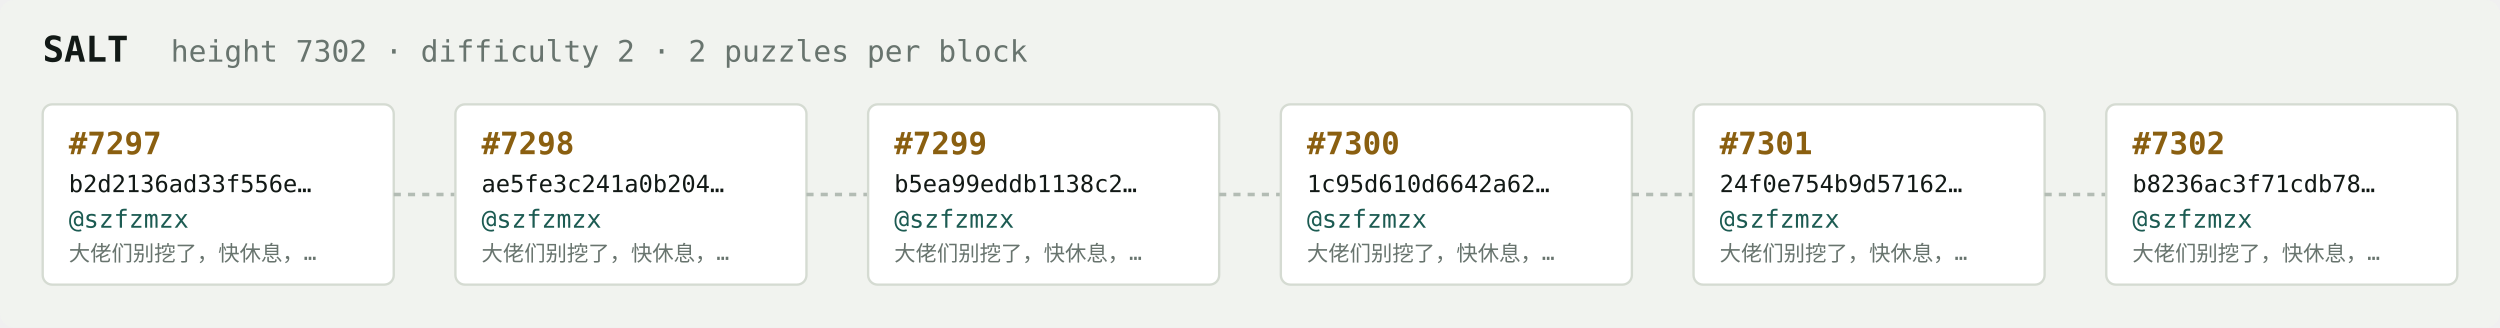
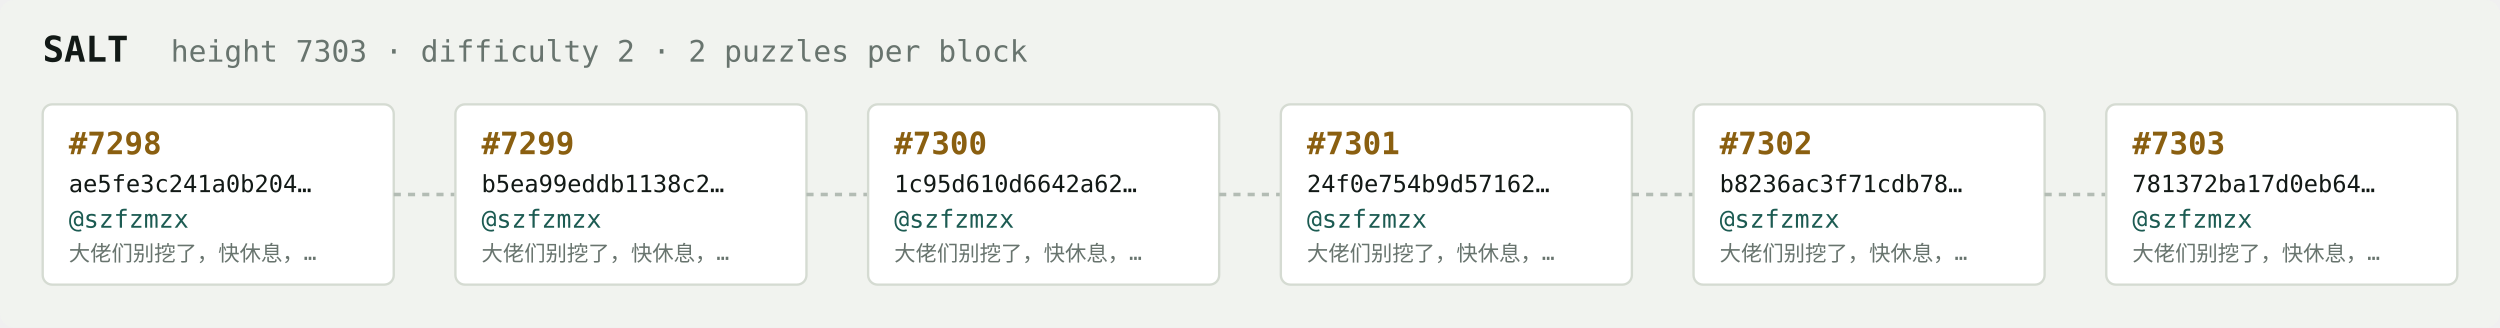
<svg xmlns="http://www.w3.org/2000/svg" width="1054" height="138" viewBox="0 0 1054 138" font-family="ui-monospace,SFMono-Regular,Menlo,monospace">
  <rect fill="#f1f3ef" width="1054" height="138" rx="6" />
  <text x="18" y="26" fill="#121916" font-size="15" font-weight="700">SALT</text>
-   <text x="72" y="26" fill="#68746e" font-size="12.5">height 7302 · difficulty 2 · 2 puzzles per block</text>
+   <text x="72" y="26" fill="#68746e" font-size="12.5">height 7303 · difficulty 2 · 2 puzzles per block</text>
  <rect x="18" y="44" width="148" height="76" rx="4" fill="#ffffff" stroke="#d5dbd2" stroke-width="1" />
-   <text x="29" y="65" fill="#8a5f10" font-size="13" font-weight="700">#7297</text>
-   <text x="29" y="81" fill="#121916" font-size="10">b2d2136ad33f556e…</text>
+   <text x="29" y="65" fill="#8a5f10" font-size="13" font-weight="700">#7298</text>
+   <text x="29" y="81" fill="#121916" font-size="10">ae5fe3c241a0b204…</text>
  <text x="29" y="96" fill="#1c5b52" font-size="10.5">@szfzmzx</text>
  <text x="29" y="110" fill="#68746e" font-size="9">大佬们别挖了，快休息，…</text>
  <line x1="166" y1="82.0" x2="192" y2="82.0" stroke="#b3bcb4" stroke-width="1.5" stroke-dasharray="3 3" />
  <rect x="192" y="44" width="148" height="76" rx="4" fill="#ffffff" stroke="#d5dbd2" stroke-width="1" />
-   <text x="203" y="65" fill="#8a5f10" font-size="13" font-weight="700">#7298</text>
-   <text x="203" y="81" fill="#121916" font-size="10">ae5fe3c241a0b204…</text>
+   <text x="203" y="65" fill="#8a5f10" font-size="13" font-weight="700">#7299</text>
+   <text x="203" y="81" fill="#121916" font-size="10">b5ea99eddb1138c2…</text>
  <text x="203" y="96" fill="#1c5b52" font-size="10.5">@szfzmzx</text>
  <text x="203" y="110" fill="#68746e" font-size="9">大佬们别挖了，快休息，…</text>
  <line x1="340" y1="82.0" x2="366" y2="82.0" stroke="#b3bcb4" stroke-width="1.5" stroke-dasharray="3 3" />
  <rect x="366" y="44" width="148" height="76" rx="4" fill="#ffffff" stroke="#d5dbd2" stroke-width="1" />
-   <text x="377" y="65" fill="#8a5f10" font-size="13" font-weight="700">#7299</text>
-   <text x="377" y="81" fill="#121916" font-size="10">b5ea99eddb1138c2…</text>
+   <text x="377" y="65" fill="#8a5f10" font-size="13" font-weight="700">#7300</text>
+   <text x="377" y="81" fill="#121916" font-size="10">1c95d610d6642a62…</text>
  <text x="377" y="96" fill="#1c5b52" font-size="10.5">@szfzmzx</text>
  <text x="377" y="110" fill="#68746e" font-size="9">大佬们别挖了，快休息，…</text>
  <line x1="514" y1="82.0" x2="540" y2="82.0" stroke="#b3bcb4" stroke-width="1.5" stroke-dasharray="3 3" />
  <rect x="540" y="44" width="148" height="76" rx="4" fill="#ffffff" stroke="#d5dbd2" stroke-width="1" />
-   <text x="551" y="65" fill="#8a5f10" font-size="13" font-weight="700">#7300</text>
-   <text x="551" y="81" fill="#121916" font-size="10">1c95d610d6642a62…</text>
+   <text x="551" y="65" fill="#8a5f10" font-size="13" font-weight="700">#7301</text>
+   <text x="551" y="81" fill="#121916" font-size="10">24f0e754b9d57162…</text>
  <text x="551" y="96" fill="#1c5b52" font-size="10.5">@szfzmzx</text>
  <text x="551" y="110" fill="#68746e" font-size="9">大佬们别挖了，快休息，…</text>
  <line x1="688" y1="82.0" x2="714" y2="82.0" stroke="#b3bcb4" stroke-width="1.5" stroke-dasharray="3 3" />
  <rect x="714" y="44" width="148" height="76" rx="4" fill="#ffffff" stroke="#d5dbd2" stroke-width="1" />
-   <text x="725" y="65" fill="#8a5f10" font-size="13" font-weight="700">#7301</text>
-   <text x="725" y="81" fill="#121916" font-size="10">24f0e754b9d57162…</text>
+   <text x="725" y="65" fill="#8a5f10" font-size="13" font-weight="700">#7302</text>
+   <text x="725" y="81" fill="#121916" font-size="10">b8236ac3f71cdb78…</text>
  <text x="725" y="96" fill="#1c5b52" font-size="10.5">@szfzmzx</text>
  <text x="725" y="110" fill="#68746e" font-size="9">大佬们别挖了，快休息，…</text>
  <line x1="862" y1="82.0" x2="888" y2="82.0" stroke="#b3bcb4" stroke-width="1.5" stroke-dasharray="3 3" />
  <rect x="888" y="44" width="148" height="76" rx="4" fill="#ffffff" stroke="#d5dbd2" stroke-width="1" />
-   <text x="899" y="65" fill="#8a5f10" font-size="13" font-weight="700">#7302</text>
-   <text x="899" y="81" fill="#121916" font-size="10">b8236ac3f71cdb78…</text>
+   <text x="899" y="65" fill="#8a5f10" font-size="13" font-weight="700">#7303</text>
+   <text x="899" y="81" fill="#121916" font-size="10">781372ba17d0eb64…</text>
  <text x="899" y="96" fill="#1c5b52" font-size="10.5">@szfzmzx</text>
  <text x="899" y="110" fill="#68746e" font-size="9">大佬们别挖了，快休息，…</text>
</svg>
